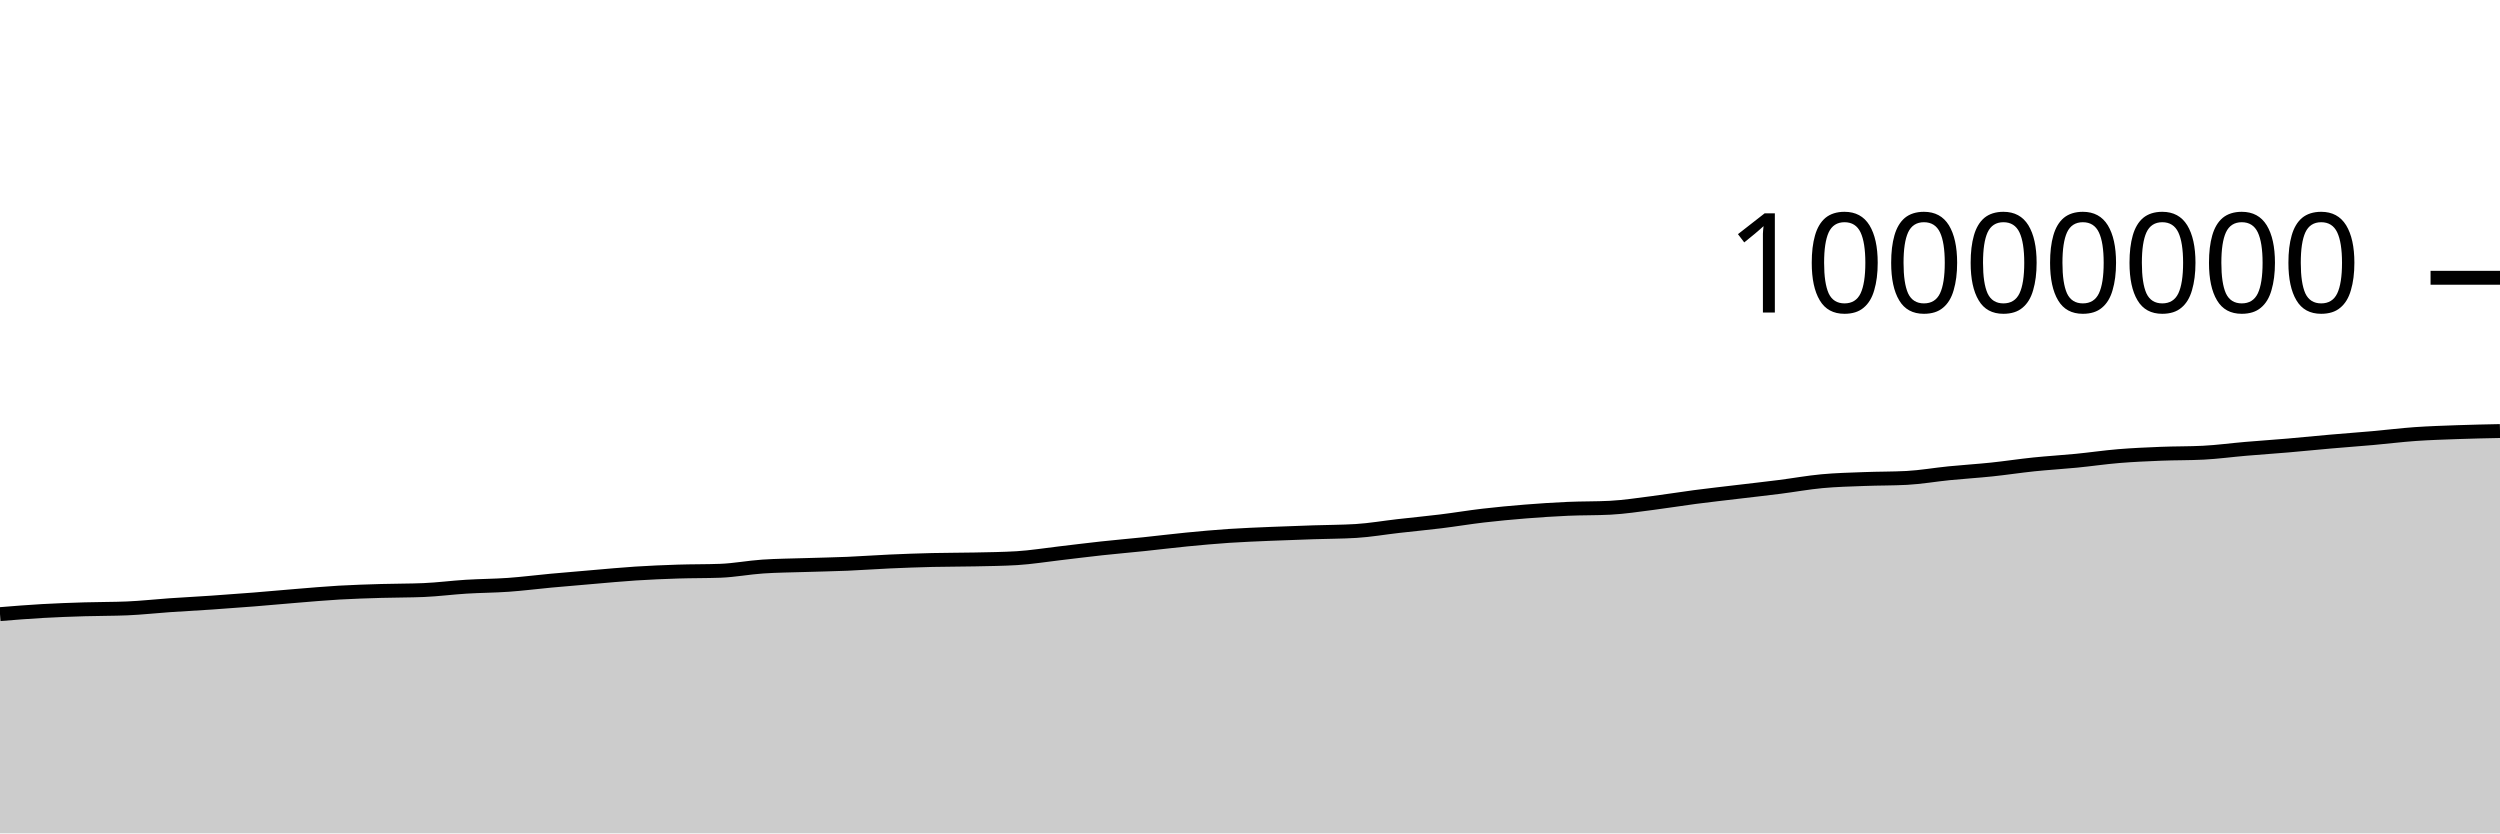
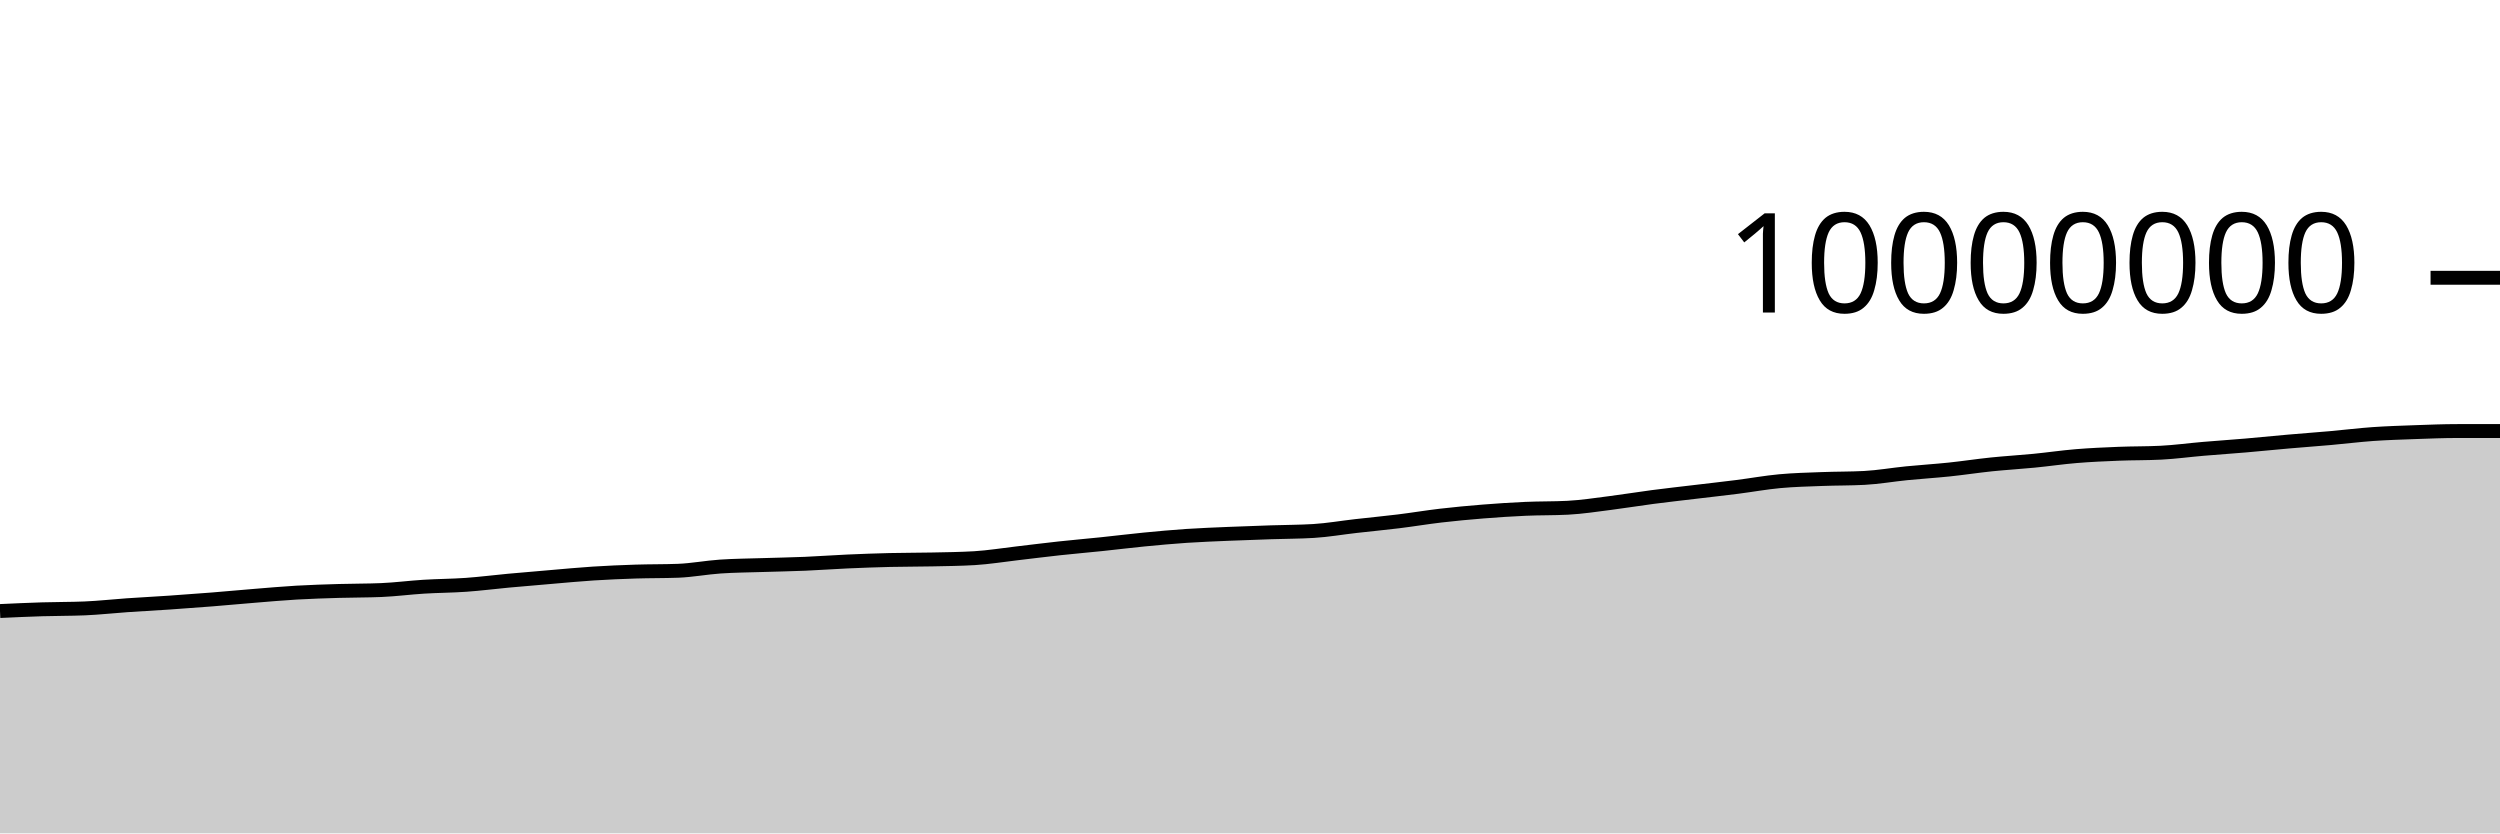
<svg xmlns="http://www.w3.org/2000/svg" viewBox="0 0 180 60">
  <g transform="translate(0,20)">
-     <path class="area" fill="rgba(0, 0, 0, 0.2)" d="M0,24.217C1.017,24.134,2.034,24.052,3.051,23.994C4.068,23.936,5.085,23.9,6.102,23.869C7.119,23.837,8.136,23.848,9.153,23.805C10.169,23.763,11.186,23.647,12.203,23.577C13.22,23.507,14.237,23.455,15.254,23.386C16.271,23.316,17.288,23.242,18.305,23.161C19.322,23.08,20.339,22.984,21.356,22.901C22.373,22.819,23.39,22.727,24.407,22.668C25.424,22.609,26.441,22.579,27.458,22.548C28.475,22.518,29.492,22.527,30.508,22.484C31.525,22.441,32.542,22.306,33.559,22.243C34.576,22.18,35.593,22.179,36.61,22.107C37.627,22.035,38.644,21.903,39.661,21.809C40.678,21.715,41.695,21.63,42.712,21.544C43.729,21.458,44.746,21.359,45.763,21.294C46.78,21.229,47.797,21.186,48.814,21.153C49.831,21.12,50.847,21.134,51.864,21.096C52.881,21.058,53.898,20.86,54.915,20.791C55.932,20.722,56.949,20.717,57.966,20.684C58.983,20.651,60,20.635,61.017,20.592C62.034,20.549,63.051,20.472,64.068,20.427C65.085,20.381,66.102,20.345,67.119,20.32C68.136,20.296,69.153,20.302,70.169,20.28C71.186,20.258,72.203,20.249,73.22,20.188C74.237,20.127,75.254,19.958,76.271,19.841C77.288,19.723,78.305,19.592,79.322,19.482C80.339,19.371,81.356,19.285,82.373,19.179C83.39,19.073,84.407,18.945,85.424,18.846C86.441,18.747,87.458,18.654,88.475,18.585C89.492,18.517,90.508,18.48,91.525,18.436C92.542,18.392,93.559,18.358,94.576,18.324C95.593,18.289,96.61,18.293,97.627,18.231C98.644,18.169,99.661,17.99,100.678,17.875C101.695,17.759,102.712,17.664,103.729,17.539C104.746,17.414,105.763,17.243,106.78,17.124C107.797,17.006,108.814,16.911,109.831,16.829C110.847,16.748,111.864,16.681,112.881,16.636C113.898,16.591,114.915,16.61,115.932,16.558C116.949,16.506,117.966,16.346,118.983,16.217C120,16.089,121.017,15.919,122.034,15.786C123.051,15.653,124.068,15.541,125.085,15.419C126.102,15.297,127.119,15.185,128.136,15.056C129.153,14.927,130.169,14.74,131.186,14.646C132.203,14.551,133.22,14.529,134.237,14.49C135.254,14.451,136.271,14.463,137.288,14.41C138.305,14.356,139.322,14.175,140.339,14.074C141.356,13.973,142.373,13.911,143.39,13.805C144.407,13.699,145.424,13.541,146.441,13.436C147.458,13.331,148.475,13.274,149.492,13.174C150.508,13.075,151.525,12.924,152.542,12.84C153.559,12.756,154.576,12.712,155.593,12.671C156.61,12.63,157.627,12.646,158.644,12.594C159.661,12.543,160.678,12.402,161.695,12.316C162.712,12.229,163.729,12.162,164.746,12.075C165.763,11.988,166.78,11.883,167.797,11.794C168.814,11.705,169.831,11.632,170.847,11.542C171.864,11.452,172.881,11.324,173.898,11.252C174.915,11.181,175.932,11.15,176.949,11.113C177.966,11.077,178.983,11.056,180,11.035L180,40C178.983,40,177.966,40,176.949,40C175.932,40,174.915,40,173.898,40C172.881,40,171.864,40,170.847,40C169.831,40,168.814,40,167.797,40C166.78,40,165.763,40,164.746,40C163.729,40,162.712,40,161.695,40C160.678,40,159.661,40,158.644,40C157.627,40,156.61,40,155.593,40C154.576,40,153.559,40,152.542,40C151.525,40,150.508,40,149.492,40C148.475,40,147.458,40,146.441,40C145.424,40,144.407,40,143.39,40C142.373,40,141.356,40,140.339,40C139.322,40,138.305,40,137.288,40C136.271,40,135.254,40,134.237,40C133.22,40,132.203,40,131.186,40C130.169,40,129.153,40,128.136,40C127.119,40,126.102,40,125.085,40C124.068,40,123.051,40,122.034,40C121.017,40,120,40,118.983,40C117.966,40,116.949,40,115.932,40C114.915,40,113.898,40,112.881,40C111.864,40,110.847,40,109.831,40C108.814,40,107.797,40,106.78,40C105.763,40,104.746,40,103.729,40C102.712,40,101.695,40,100.678,40C99.661,40,98.644,40,97.627,40C96.61,40,95.593,40,94.576,40C93.559,40,92.542,40,91.525,40C90.508,40,89.492,40,88.475,40C87.458,40,86.441,40,85.424,40C84.407,40,83.39,40,82.373,40C81.356,40,80.339,40,79.322,40C78.305,40,77.288,40,76.271,40C75.254,40,74.237,40,73.22,40C72.203,40,71.186,40,70.169,40C69.153,40,68.136,40,67.119,40C66.102,40,65.085,40,64.068,40C63.051,40,62.034,40,61.017,40C60,40,58.983,40,57.966,40C56.949,40,55.932,40,54.915,40C53.898,40,52.881,40,51.864,40C50.847,40,49.831,40,48.814,40C47.797,40,46.78,40,45.763,40C44.746,40,43.729,40,42.712,40C41.695,40,40.678,40,39.661,40C38.644,40,37.627,40,36.61,40C35.593,40,34.576,40,33.559,40C32.542,40,31.525,40,30.508,40C29.492,40,28.475,40,27.458,40C26.441,40,25.424,40,24.407,40C23.39,40,22.373,40,21.356,40C20.339,40,19.322,40,18.305,40C17.288,40,16.271,40,15.254,40C14.237,40,13.22,40,12.203,40C11.186,40,10.169,40,9.153,40C8.136,40,7.119,40,6.102,40C5.085,40,4.068,40,3.051,40C2.034,40,1.017,40,0,40Z" />
-     <path class="line" stroke="black" fill="none" d="M0,24.217C1.017,24.134,2.034,24.052,3.051,23.994C4.068,23.936,5.085,23.9,6.102,23.869C7.119,23.837,8.136,23.848,9.153,23.805C10.169,23.763,11.186,23.647,12.203,23.577C13.22,23.507,14.237,23.455,15.254,23.386C16.271,23.316,17.288,23.242,18.305,23.161C19.322,23.08,20.339,22.984,21.356,22.901C22.373,22.819,23.39,22.727,24.407,22.668C25.424,22.609,26.441,22.579,27.458,22.548C28.475,22.518,29.492,22.527,30.508,22.484C31.525,22.441,32.542,22.306,33.559,22.243C34.576,22.18,35.593,22.179,36.61,22.107C37.627,22.035,38.644,21.903,39.661,21.809C40.678,21.715,41.695,21.63,42.712,21.544C43.729,21.458,44.746,21.359,45.763,21.294C46.78,21.229,47.797,21.186,48.814,21.153C49.831,21.12,50.847,21.134,51.864,21.096C52.881,21.058,53.898,20.86,54.915,20.791C55.932,20.722,56.949,20.717,57.966,20.684C58.983,20.651,60,20.635,61.017,20.592C62.034,20.549,63.051,20.472,64.068,20.427C65.085,20.381,66.102,20.345,67.119,20.32C68.136,20.296,69.153,20.302,70.169,20.28C71.186,20.258,72.203,20.249,73.22,20.188C74.237,20.127,75.254,19.958,76.271,19.841C77.288,19.723,78.305,19.592,79.322,19.482C80.339,19.371,81.356,19.285,82.373,19.179C83.39,19.073,84.407,18.945,85.424,18.846C86.441,18.747,87.458,18.654,88.475,18.585C89.492,18.517,90.508,18.48,91.525,18.436C92.542,18.392,93.559,18.358,94.576,18.324C95.593,18.289,96.61,18.293,97.627,18.231C98.644,18.169,99.661,17.99,100.678,17.875C101.695,17.759,102.712,17.664,103.729,17.539C104.746,17.414,105.763,17.243,106.78,17.124C107.797,17.006,108.814,16.911,109.831,16.829C110.847,16.748,111.864,16.681,112.881,16.636C113.898,16.591,114.915,16.61,115.932,16.558C116.949,16.506,117.966,16.346,118.983,16.217C120,16.089,121.017,15.919,122.034,15.786C123.051,15.653,124.068,15.541,125.085,15.419C126.102,15.297,127.119,15.185,128.136,15.056C129.153,14.927,130.169,14.74,131.186,14.646C132.203,14.551,133.22,14.529,134.237,14.49C135.254,14.451,136.271,14.463,137.288,14.41C138.305,14.356,139.322,14.175,140.339,14.074C141.356,13.973,142.373,13.911,143.39,13.805C144.407,13.699,145.424,13.541,146.441,13.436C147.458,13.331,148.475,13.274,149.492,13.174C150.508,13.075,151.525,12.924,152.542,12.84C153.559,12.756,154.576,12.712,155.593,12.671C156.61,12.63,157.627,12.646,158.644,12.594C159.661,12.543,160.678,12.402,161.695,12.316C162.712,12.229,163.729,12.162,164.746,12.075C165.763,11.988,166.78,11.883,167.797,11.794C168.814,11.705,169.831,11.632,170.847,11.542C171.864,11.452,172.881,11.324,173.898,11.252C174.915,11.181,175.932,11.15,176.949,11.113C177.966,11.077,178.983,11.056,180,11.035" />
+     <path class="area" fill="rgba(0, 0, 0, 0.2)" d="M0,23.994C1.017,23.947,2.034,23.9,3.051,23.869C4.068,23.837,5.085,23.848,6.102,23.805C7.119,23.763,8.136,23.647,9.153,23.577C10.169,23.507,11.186,23.455,12.203,23.386C13.22,23.316,14.237,23.242,15.254,23.161C16.271,23.08,17.288,22.984,18.305,22.901C19.322,22.819,20.339,22.727,21.356,22.668C22.373,22.609,23.39,22.579,24.407,22.548C25.424,22.518,26.441,22.527,27.458,22.484C28.475,22.441,29.492,22.306,30.508,22.243C31.525,22.18,32.542,22.179,33.559,22.107C34.576,22.035,35.593,21.903,36.61,21.809C37.627,21.715,38.644,21.63,39.661,21.544C40.678,21.458,41.695,21.359,42.712,21.294C43.729,21.229,44.746,21.186,45.763,21.153C46.78,21.12,47.797,21.134,48.814,21.096C49.831,21.058,50.847,20.86,51.864,20.791C52.881,20.722,53.898,20.717,54.915,20.684C55.932,20.651,56.949,20.635,57.966,20.592C58.983,20.549,60,20.472,61.017,20.427C62.034,20.381,63.051,20.345,64.068,20.32C65.085,20.296,66.102,20.302,67.119,20.28C68.136,20.258,69.153,20.249,70.169,20.188C71.186,20.127,72.203,19.958,73.22,19.841C74.237,19.723,75.254,19.592,76.271,19.482C77.288,19.371,78.305,19.285,79.322,19.179C80.339,19.073,81.356,18.945,82.373,18.846C83.39,18.747,84.407,18.654,85.424,18.585C86.441,18.517,87.458,18.48,88.475,18.436C89.492,18.392,90.508,18.358,91.525,18.324C92.542,18.289,93.559,18.293,94.576,18.231C95.593,18.169,96.61,17.99,97.627,17.875C98.644,17.759,99.661,17.664,100.678,17.539C101.695,17.414,102.712,17.243,103.729,17.124C104.746,17.006,105.763,16.911,106.78,16.829C107.797,16.748,108.814,16.681,109.831,16.636C110.847,16.591,111.864,16.61,112.881,16.558C113.898,16.506,114.915,16.346,115.932,16.217C116.949,16.089,117.966,15.919,118.983,15.786C120,15.653,121.017,15.541,122.034,15.419C123.051,15.297,124.068,15.185,125.085,15.056C126.102,14.927,127.119,14.74,128.136,14.646C129.153,14.551,130.169,14.529,131.186,14.49C132.203,14.451,133.22,14.463,134.237,14.41C135.254,14.356,136.271,14.175,137.288,14.074C138.305,13.973,139.322,13.911,140.339,13.805C141.356,13.699,142.373,13.541,143.39,13.436C144.407,13.331,145.424,13.274,146.441,13.174C147.458,13.075,148.475,12.924,149.492,12.84C150.508,12.756,151.525,12.712,152.542,12.671C153.559,12.63,154.576,12.646,155.593,12.594C156.61,12.543,157.627,12.402,158.644,12.316C159.661,12.229,160.678,12.162,161.695,12.075C162.712,11.988,163.729,11.883,164.746,11.794C165.763,11.705,166.78,11.632,167.797,11.542C168.814,11.452,169.831,11.324,170.847,11.252C171.864,11.181,172.881,11.15,173.898,11.113C174.915,11.077,175.932,11.035,176.949,11.035C177.966,11.035,178.983,11.035,180,11.035L180,40C178.983,40,177.966,40,176.949,40C175.932,40,174.915,40,173.898,40C172.881,40,171.864,40,170.847,40C169.831,40,168.814,40,167.797,40C166.78,40,165.763,40,164.746,40C163.729,40,162.712,40,161.695,40C160.678,40,159.661,40,158.644,40C157.627,40,156.61,40,155.593,40C154.576,40,153.559,40,152.542,40C151.525,40,150.508,40,149.492,40C148.475,40,147.458,40,146.441,40C145.424,40,144.407,40,143.39,40C142.373,40,141.356,40,140.339,40C139.322,40,138.305,40,137.288,40C136.271,40,135.254,40,134.237,40C133.22,40,132.203,40,131.186,40C130.169,40,129.153,40,128.136,40C127.119,40,126.102,40,125.085,40C124.068,40,123.051,40,122.034,40C121.017,40,120,40,118.983,40C117.966,40,116.949,40,115.932,40C114.915,40,113.898,40,112.881,40C111.864,40,110.847,40,109.831,40C108.814,40,107.797,40,106.78,40C105.763,40,104.746,40,103.729,40C102.712,40,101.695,40,100.678,40C99.661,40,98.644,40,97.627,40C96.61,40,95.593,40,94.576,40C93.559,40,92.542,40,91.525,40C90.508,40,89.492,40,88.475,40C87.458,40,86.441,40,85.424,40C84.407,40,83.39,40,82.373,40C81.356,40,80.339,40,79.322,40C78.305,40,77.288,40,76.271,40C75.254,40,74.237,40,73.22,40C72.203,40,71.186,40,70.169,40C69.153,40,68.136,40,67.119,40C66.102,40,65.085,40,64.068,40C63.051,40,62.034,40,61.017,40C60,40,58.983,40,57.966,40C56.949,40,55.932,40,54.915,40C53.898,40,52.881,40,51.864,40C50.847,40,49.831,40,48.814,40C47.797,40,46.78,40,45.763,40C44.746,40,43.729,40,42.712,40C41.695,40,40.678,40,39.661,40C38.644,40,37.627,40,36.61,40C35.593,40,34.576,40,33.559,40C32.542,40,31.525,40,30.508,40C29.492,40,28.475,40,27.458,40C26.441,40,25.424,40,24.407,40C23.39,40,22.373,40,21.356,40C20.339,40,19.322,40,18.305,40C17.288,40,16.271,40,15.254,40C14.237,40,13.22,40,12.203,40C11.186,40,10.169,40,9.153,40C8.136,40,7.119,40,6.102,40C5.085,40,4.068,40,3.051,40C2.034,40,1.017,40,0,40Z" />
+     <path class="line" stroke="black" fill="none" d="M0,23.994C1.017,23.947,2.034,23.9,3.051,23.869C4.068,23.837,5.085,23.848,6.102,23.805C7.119,23.763,8.136,23.647,9.153,23.577C10.169,23.507,11.186,23.455,12.203,23.386C13.22,23.316,14.237,23.242,15.254,23.161C16.271,23.08,17.288,22.984,18.305,22.901C19.322,22.819,20.339,22.727,21.356,22.668C22.373,22.609,23.39,22.579,24.407,22.548C25.424,22.518,26.441,22.527,27.458,22.484C28.475,22.441,29.492,22.306,30.508,22.243C31.525,22.18,32.542,22.179,33.559,22.107C34.576,22.035,35.593,21.903,36.61,21.809C37.627,21.715,38.644,21.63,39.661,21.544C40.678,21.458,41.695,21.359,42.712,21.294C43.729,21.229,44.746,21.186,45.763,21.153C46.78,21.12,47.797,21.134,48.814,21.096C49.831,21.058,50.847,20.86,51.864,20.791C52.881,20.722,53.898,20.717,54.915,20.684C55.932,20.651,56.949,20.635,57.966,20.592C58.983,20.549,60,20.472,61.017,20.427C62.034,20.381,63.051,20.345,64.068,20.32C65.085,20.296,66.102,20.302,67.119,20.28C68.136,20.258,69.153,20.249,70.169,20.188C71.186,20.127,72.203,19.958,73.22,19.841C74.237,19.723,75.254,19.592,76.271,19.482C77.288,19.371,78.305,19.285,79.322,19.179C80.339,19.073,81.356,18.945,82.373,18.846C83.39,18.747,84.407,18.654,85.424,18.585C86.441,18.517,87.458,18.48,88.475,18.436C89.492,18.392,90.508,18.358,91.525,18.324C92.542,18.289,93.559,18.293,94.576,18.231C95.593,18.169,96.61,17.99,97.627,17.875C98.644,17.759,99.661,17.664,100.678,17.539C101.695,17.414,102.712,17.243,103.729,17.124C104.746,17.006,105.763,16.911,106.78,16.829C107.797,16.748,108.814,16.681,109.831,16.636C110.847,16.591,111.864,16.61,112.881,16.558C113.898,16.506,114.915,16.346,115.932,16.217C116.949,16.089,117.966,15.919,118.983,15.786C120,15.653,121.017,15.541,122.034,15.419C123.051,15.297,124.068,15.185,125.085,15.056C126.102,14.927,127.119,14.74,128.136,14.646C129.153,14.551,130.169,14.529,131.186,14.49C132.203,14.451,133.22,14.463,134.237,14.41C135.254,14.356,136.271,14.175,137.288,14.074C138.305,13.973,139.322,13.911,140.339,13.805C141.356,13.699,142.373,13.541,143.39,13.436C144.407,13.331,145.424,13.274,146.441,13.174C147.458,13.075,148.475,12.924,149.492,12.84C150.508,12.756,151.525,12.712,152.542,12.671C153.559,12.63,154.576,12.646,155.593,12.594C156.61,12.543,157.627,12.402,158.644,12.316C159.661,12.229,160.678,12.162,161.695,12.075C162.712,11.988,163.729,11.883,164.746,11.794C165.763,11.705,166.78,11.632,167.797,11.542C168.814,11.452,169.831,11.324,170.847,11.252C171.864,11.181,172.881,11.15,173.898,11.113C174.915,11.077,175.932,11.035,176.949,11.035C177.966,11.035,178.983,11.035,180,11.035" />
    <path class="axis-ceiling" stroke-width="1" stroke="black" fill="none" d="M175,0L180,0" />
    <text class="axis-ceiling-label" font-family="sans-serif" text-anchor="end" font-size="10px" x="170" y="2.5">10000000</text>
  </g>
</svg>
